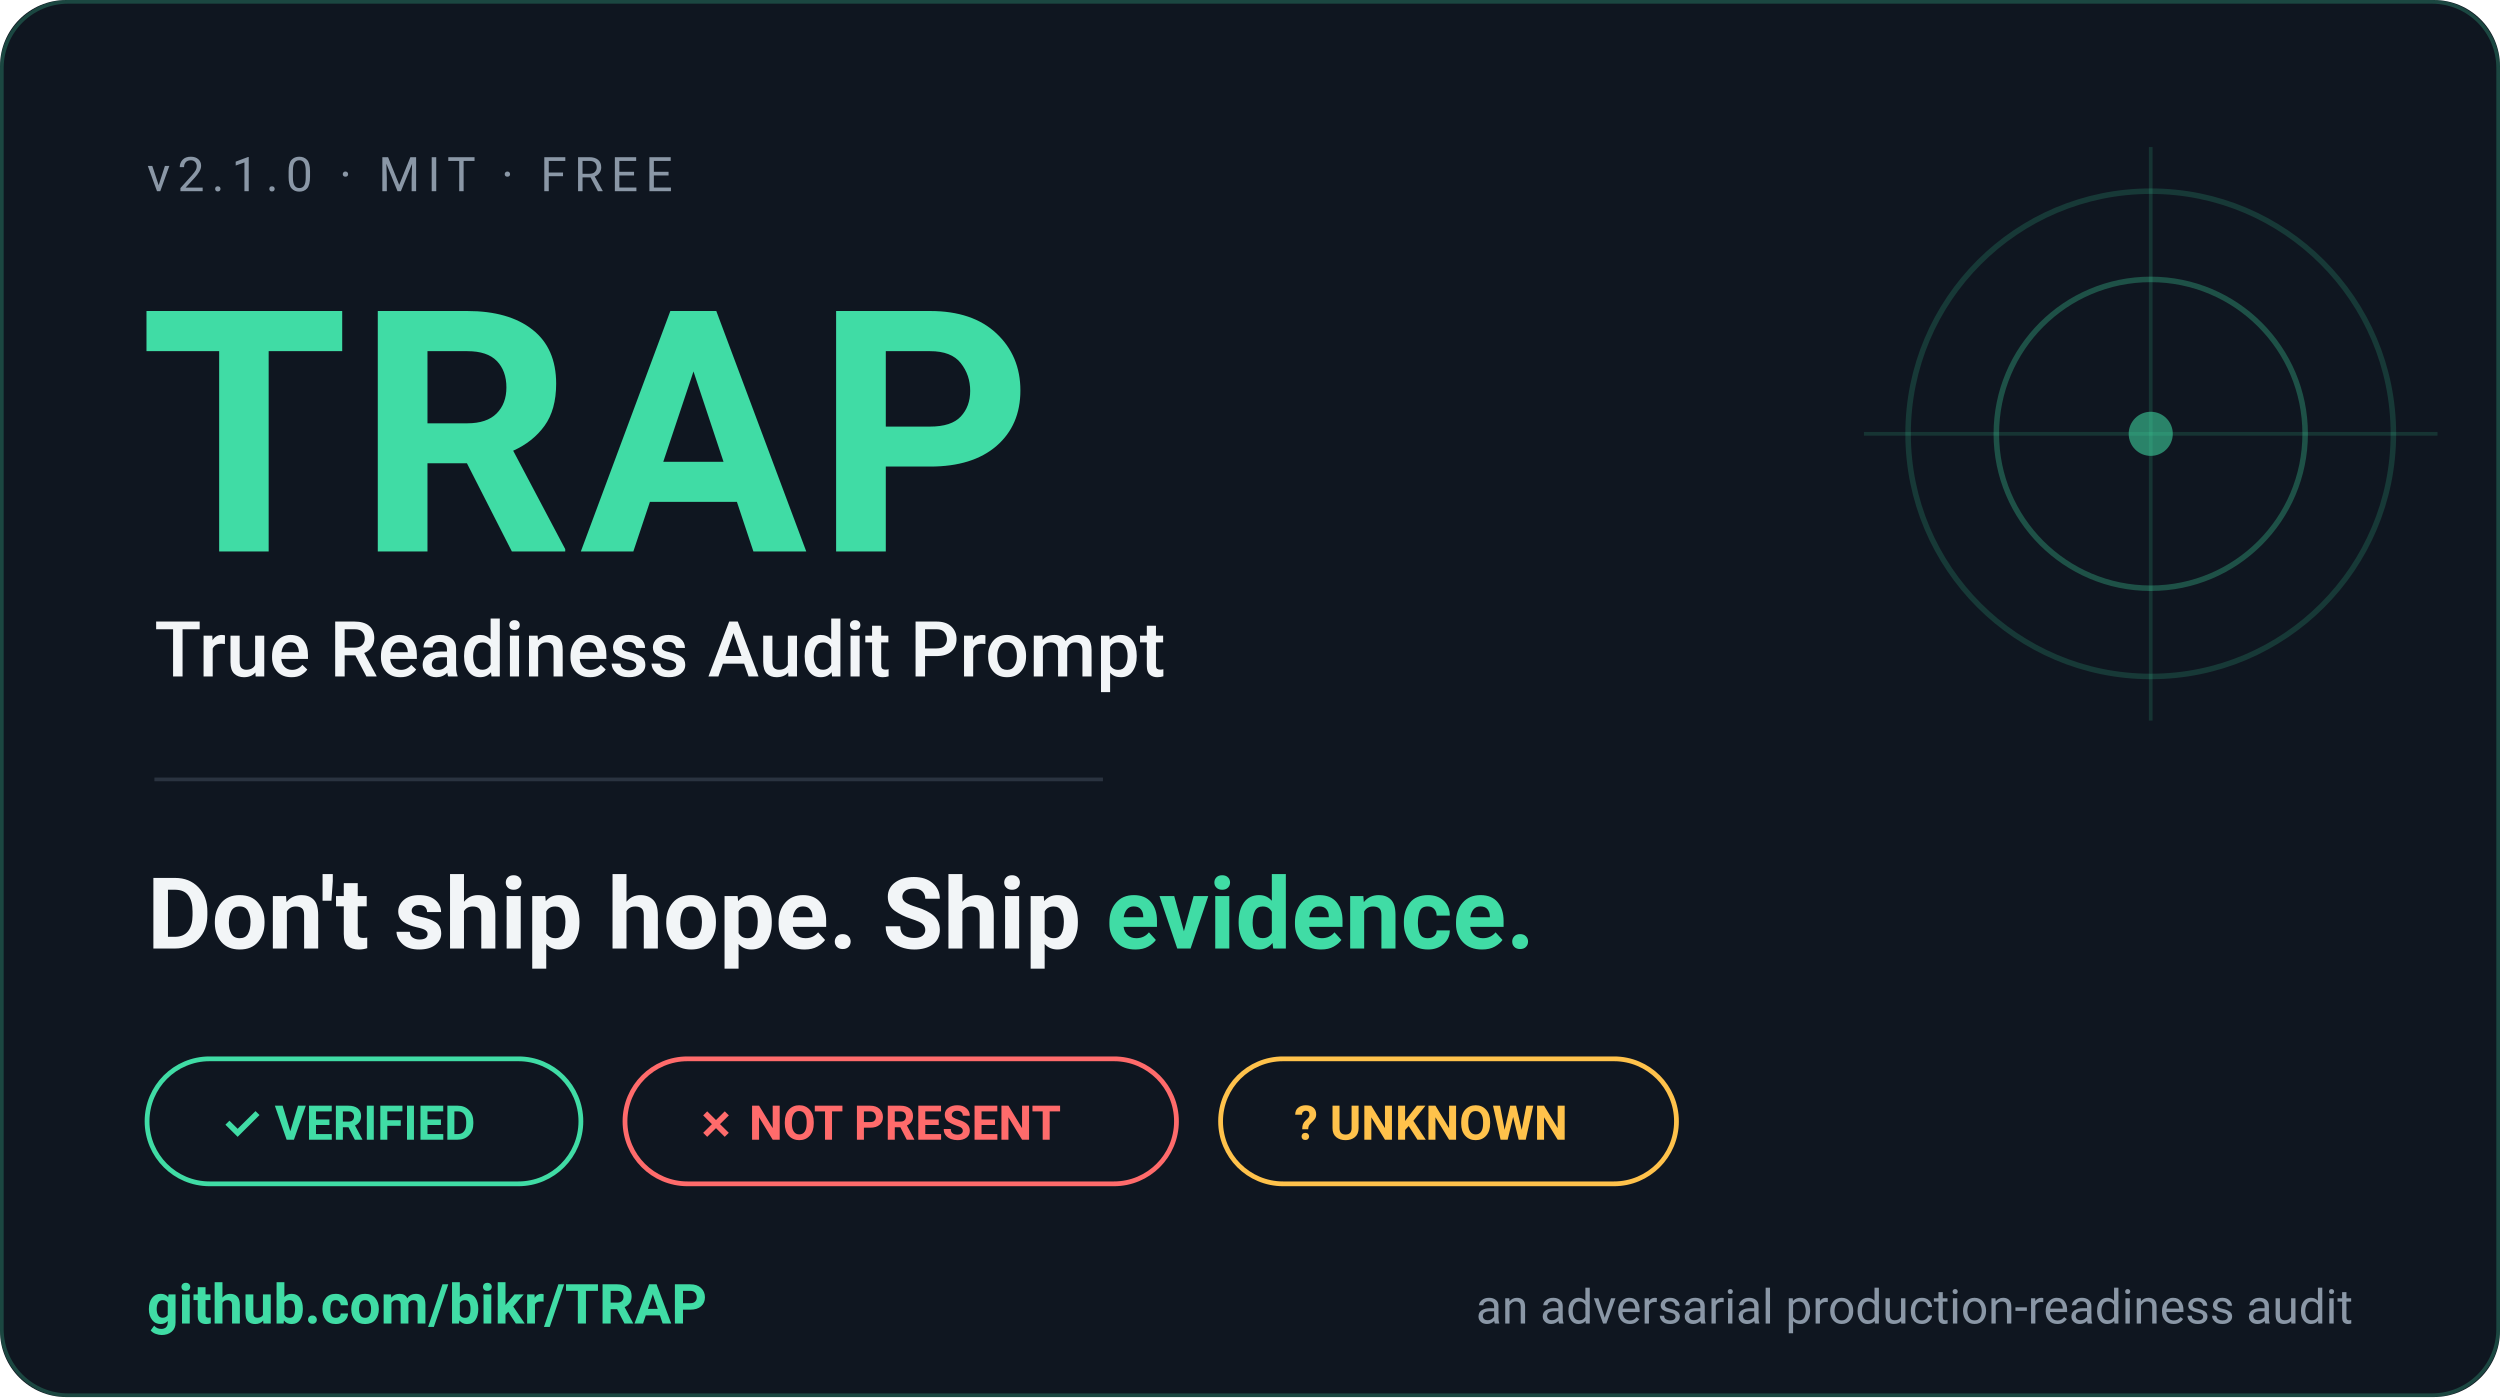
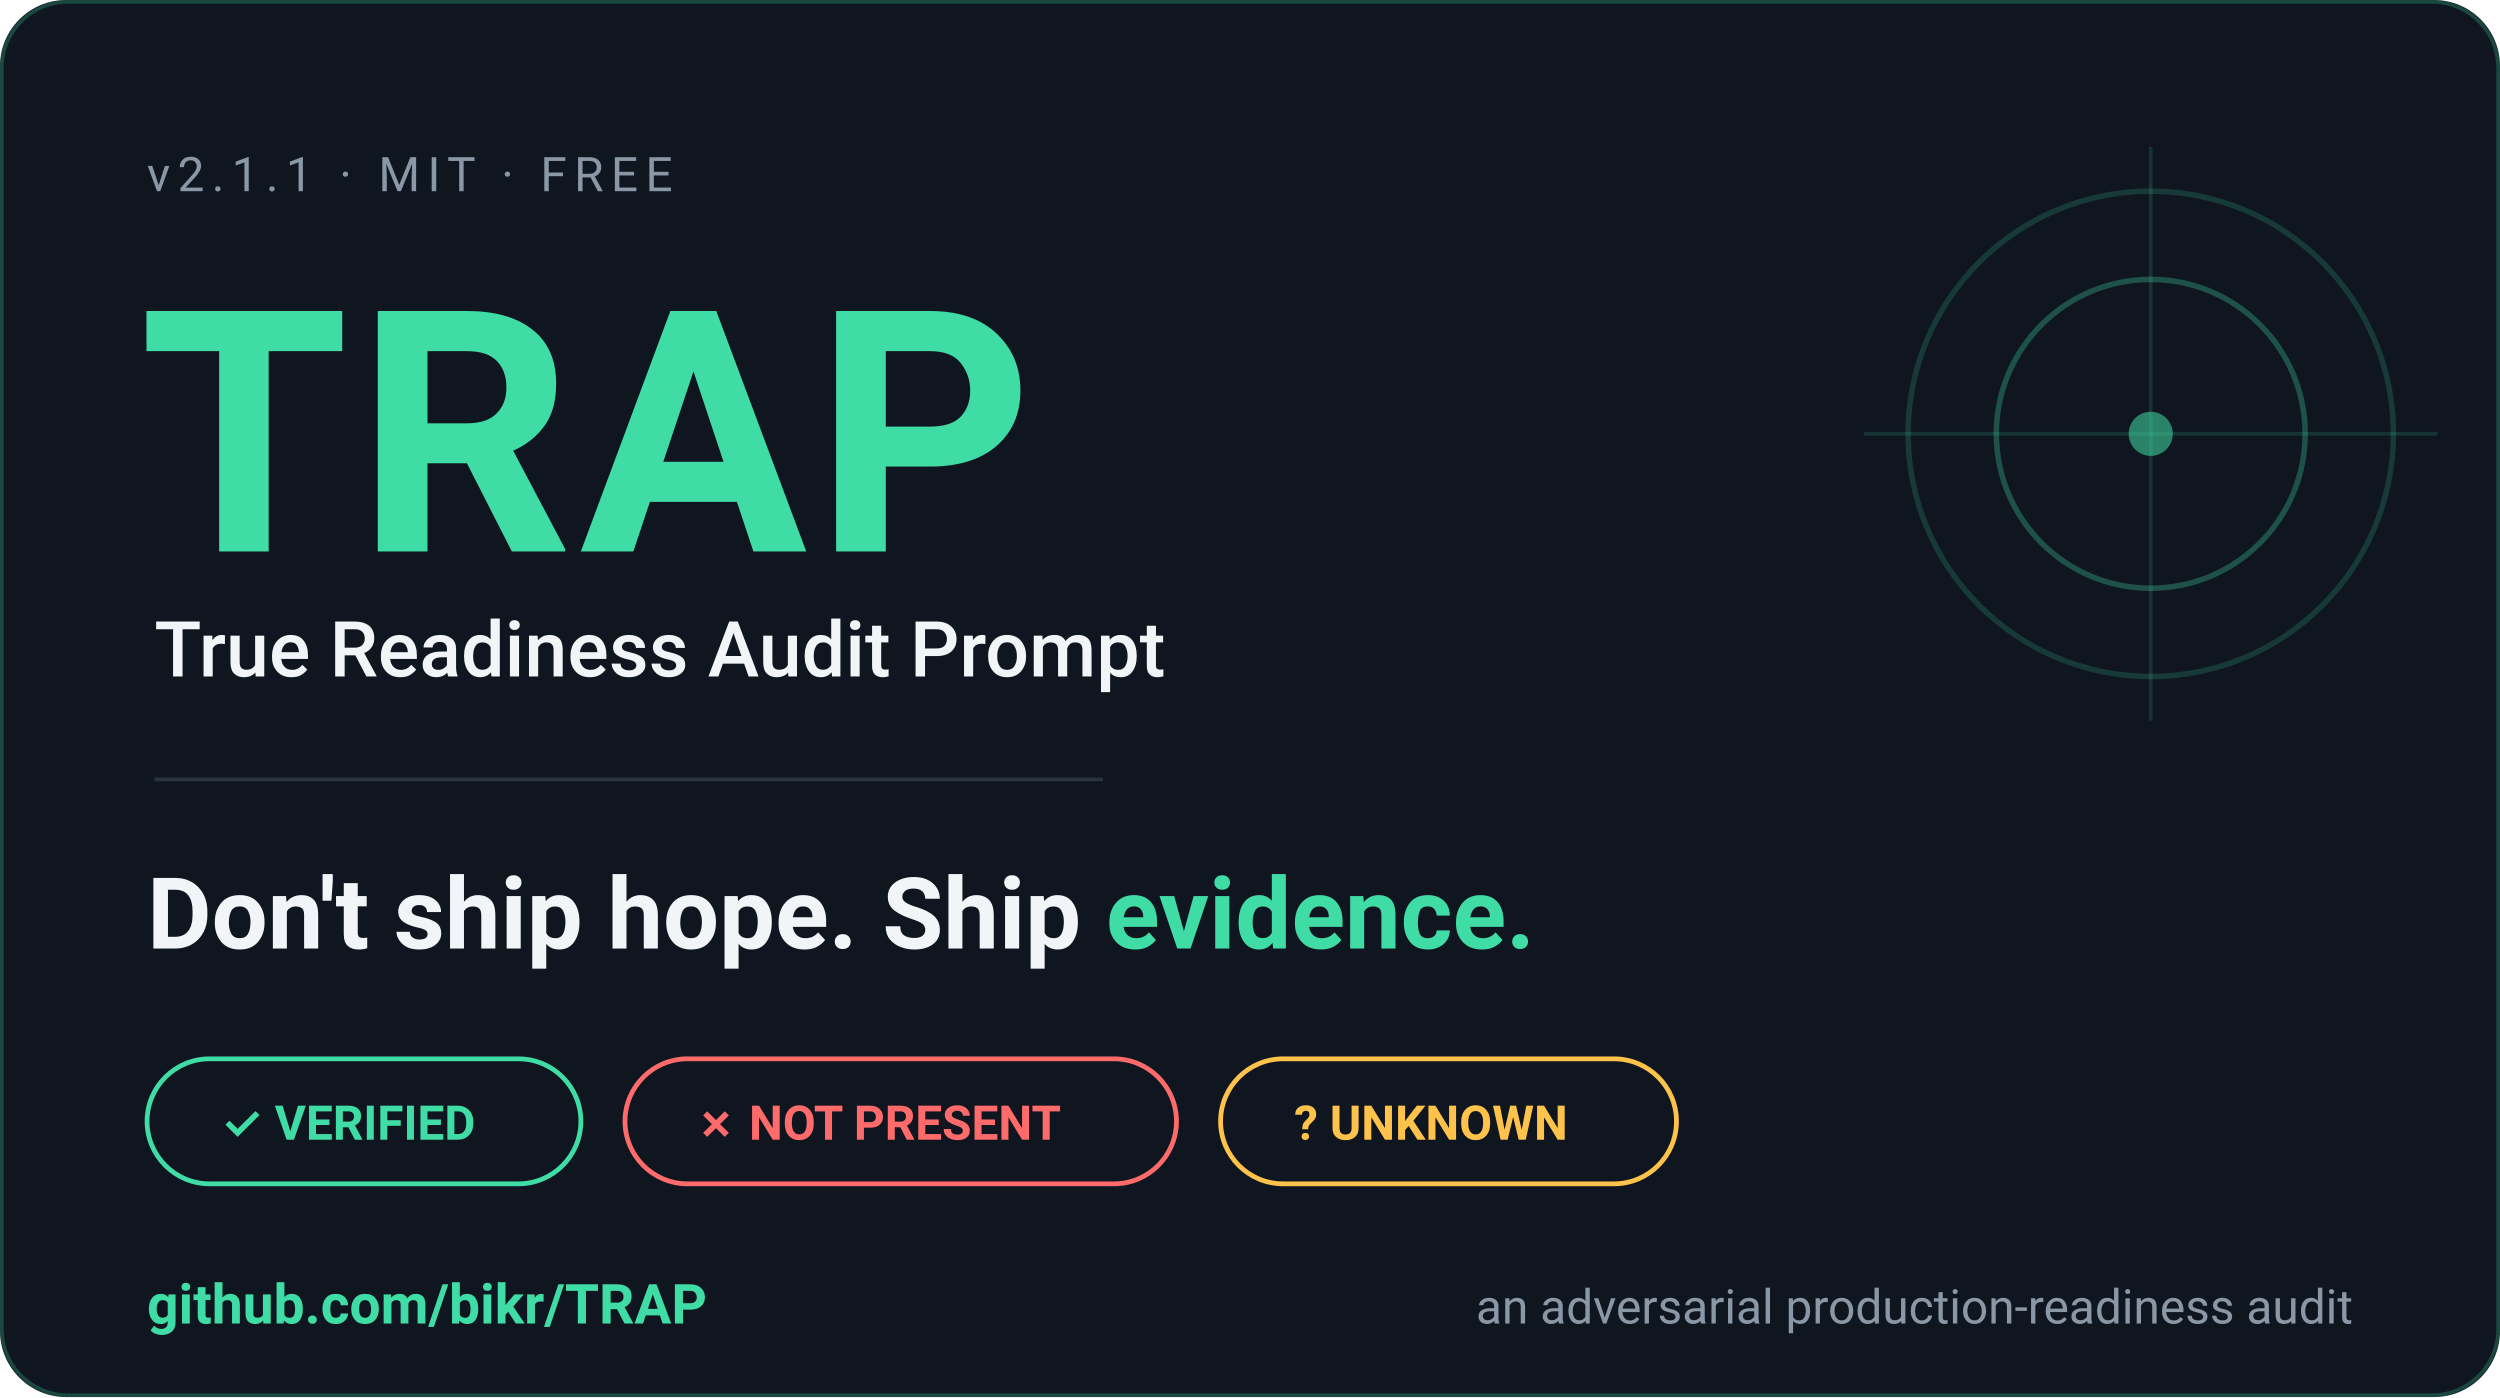
<svg xmlns="http://www.w3.org/2000/svg" width="680" height="380" viewBox="0 0 680 380" role="img">
  <style>
.fg{font-family:-apple-system,Segoe UI,Roboto,Helvetica,Arial,sans-serif}
</style>
  <rect x="0" y="0" width="680" height="380" rx="18" fill="#0F1620" />
  <rect x="0.5" y="0.5" width="679" height="379" rx="18" fill="none" stroke="#40DCA5" stroke-opacity="0.25" stroke-width="1" />
  <circle cx="585" cy="118" r="66" fill="none" stroke="#40DCA5" stroke-opacity="0.18" stroke-width="1.5" />
  <circle cx="585" cy="118" r="42" fill="none" stroke="#40DCA5" stroke-opacity="0.30" stroke-width="1.5" />
  <circle cx="585" cy="118" r="6" fill="#40DCA5" fill-opacity="0.55" />
  <line x1="585" y1="40" x2="585" y2="196" stroke="#40DCA5" stroke-opacity="0.15" stroke-width="1" />
  <line x1="507" y1="118" x2="663" y2="118" stroke="#40DCA5" stroke-opacity="0.15" stroke-width="1" />
-   <text x="40" y="52" class="fg" font-size="13" letter-spacing="2" fill="#8A97A6">v2.1.0  ·  MIT  ·  FREE</text>
+   <text x="40" y="52" class="fg" font-size="13" letter-spacing="2" fill="#8A97A6">v2.1.1  ·  MIT  ·  FREE</text>
  <text x="38" y="150" class="fg" font-size="92" font-weight="700" fill="#40DCA5" letter-spacing="2">TRAP</text>
  <text x="42" y="184" class="fg" font-size="21" font-weight="500" fill="#F2F5F7">True Readiness Audit Prompt</text>
  <line x1="42" y1="212" x2="300" y2="212" stroke="#2A3340" stroke-width="1" />
  <text x="40" y="258" class="fg" font-size="27" font-weight="600" fill="#F2F5F7">Don't ship hope. Ship <tspan fill="#40DCA5">evidence.</tspan>
  </text>
  <g class="fg" font-size="13" font-weight="600">
    <rect x="40" y="288" width="118" height="34" rx="17" fill="none" stroke="#40DCA5" stroke-width="1.3" />
    <text x="60" y="310" fill="#40DCA5">✓ VERIFIED</text>
    <rect x="170" y="288" width="150" height="34" rx="17" fill="none" stroke="#FF6B6B" stroke-width="1.3" />
    <text x="189" y="310" fill="#FF6B6B">✗ NOT PRESENT</text>
    <rect x="332" y="288" width="124" height="34" rx="17" fill="none" stroke="#FFC24B" stroke-width="1.3" />
    <text x="352" y="310" fill="#FFC24B">? UNKNOWN</text>
  </g>
  <text x="40" y="360" class="fg" font-size="15" font-weight="600" fill="#40DCA5">github.com/bikr/TRAP</text>
  <text x="640" y="360" text-anchor="end" class="fg" font-size="13" fill="#8A97A6">an adversarial production-readiness audit</text>
</svg>
